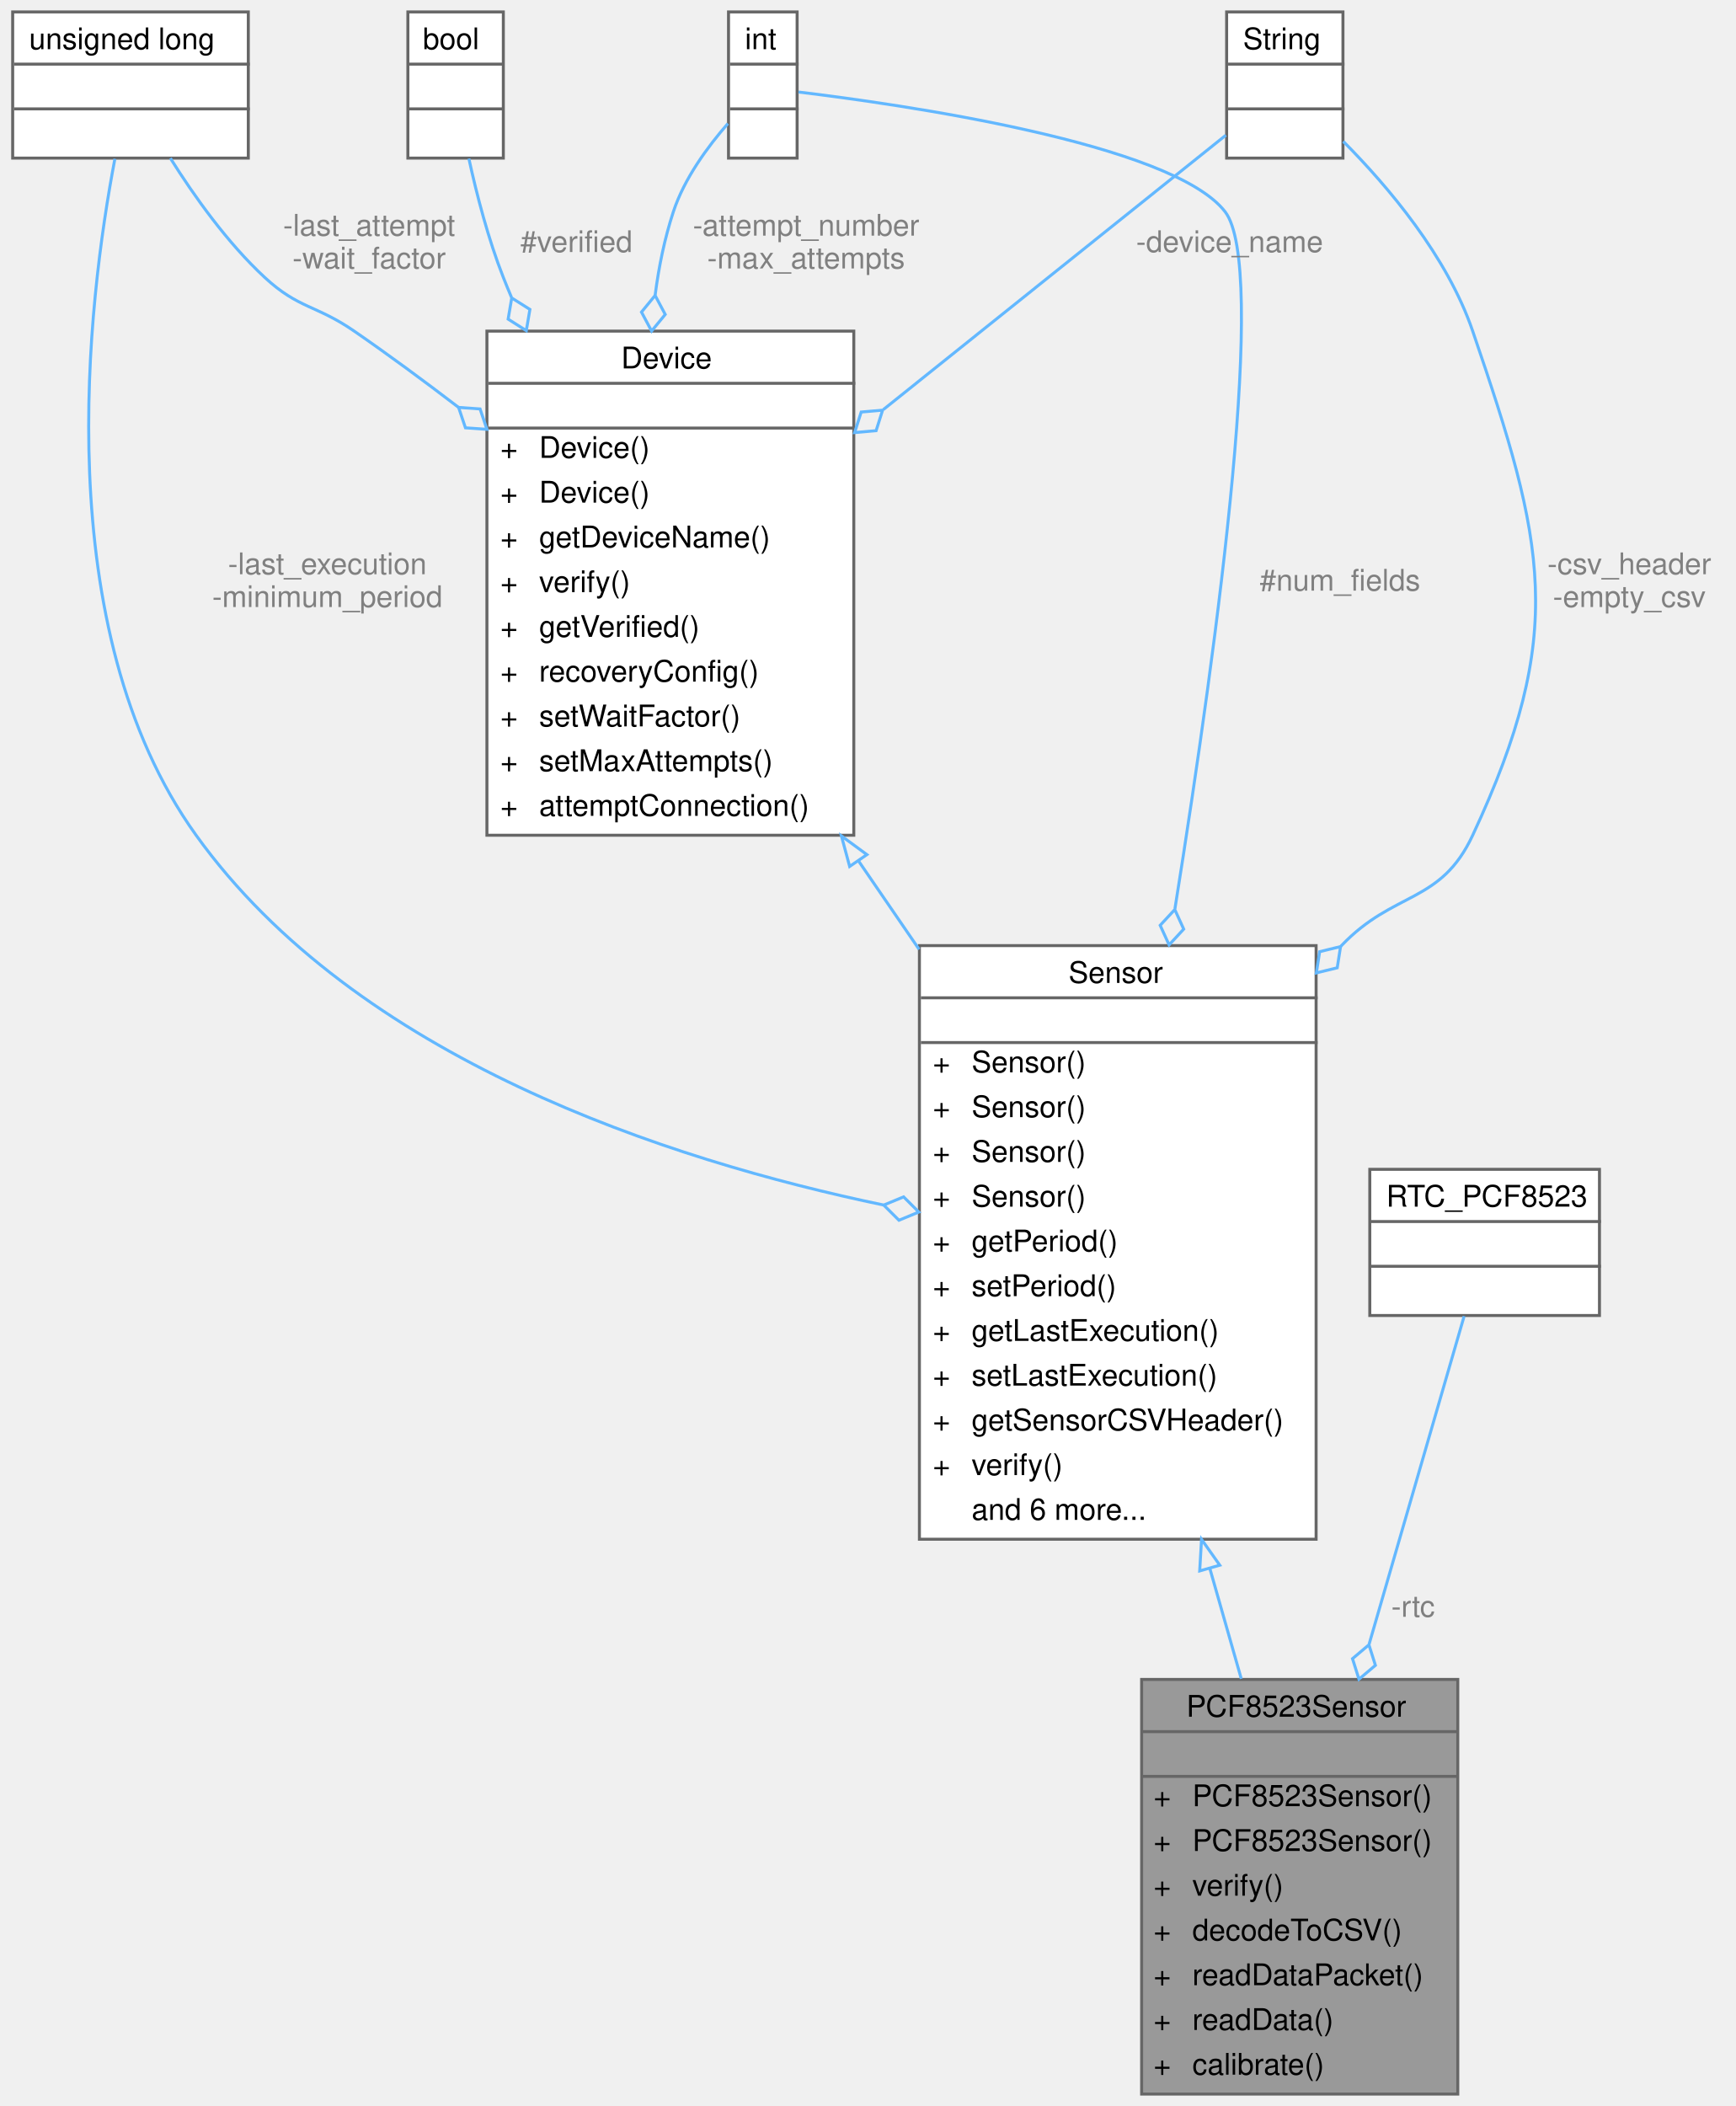
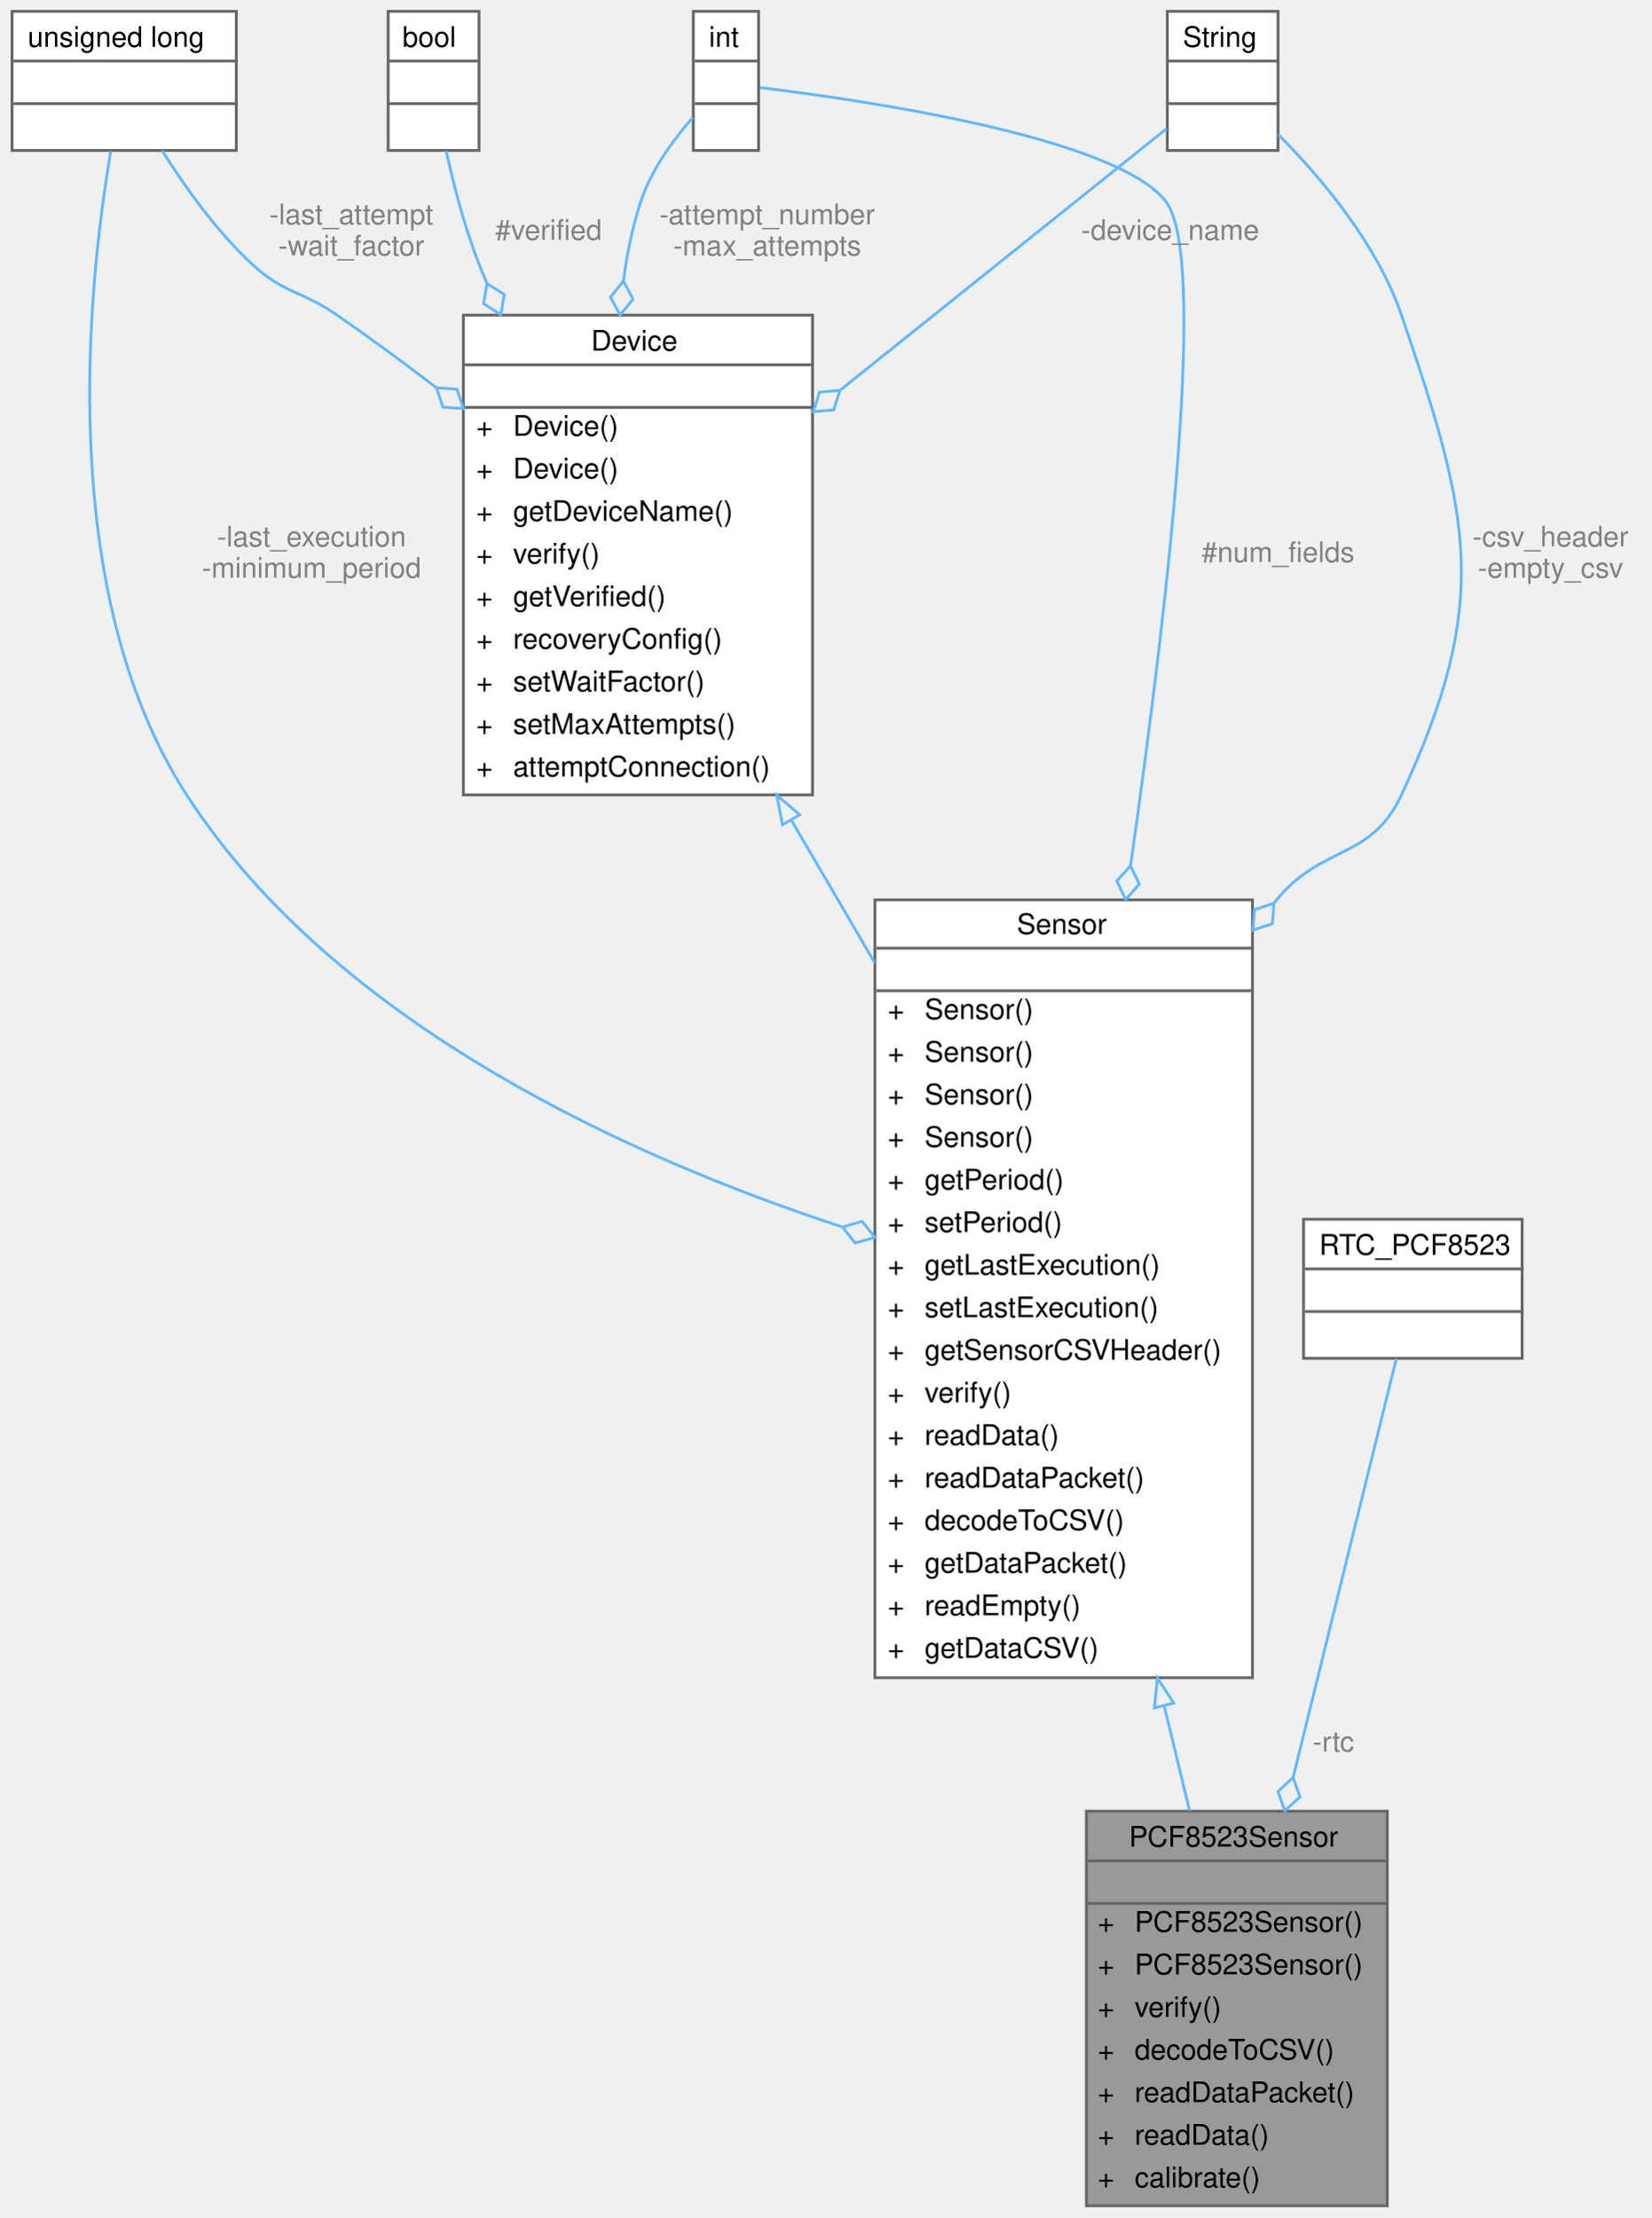
- <svg xmlns="http://www.w3.org/2000/svg" xmlns:xlink="http://www.w3.org/1999/xlink" width="582pt" height="706pt" viewBox="0.00 0.00 581.50 706.00">
-   <g id="graph0" class="graph" transform="scale(1 1) rotate(0) translate(4 702)">
+ <svg xmlns="http://www.w3.org/2000/svg" xmlns:xlink="http://www.w3.org/1999/xlink" width="582pt" height="781pt" viewBox="0.00 0.00 581.50 781.00">
+   <g id="graph0" class="graph" transform="scale(1 1) rotate(0) translate(4 777)">
    <g id="Node000001" class="node">
      <g id="a_Node000001">
        <a xlink:title="Implementation of the PCF8523 sensor.">
          <polygon fill="#999999" stroke="transparent" points="484.5,-139 378.5,-139 378.5,0 484.5,0 484.5,-139" />
          <text text-anchor="start" x="393.5" y="-126.5" font-family="Helvetica,sans-Serif" font-size="10.00">PCF8523Sensor</text>
          <text text-anchor="start" x="429.5" y="-111.5" font-family="Helvetica,sans-Serif" font-size="10.00"> </text>
          <text text-anchor="start" x="382.5" y="-96.5" font-family="Helvetica,sans-Serif" font-size="10.00">+</text>
          <text text-anchor="start" x="395.5" y="-96.5" font-family="Helvetica,sans-Serif" font-size="10.00">PCF8523Sensor()</text>
          <text text-anchor="start" x="382.5" y="-81.5" font-family="Helvetica,sans-Serif" font-size="10.00">+</text>
          <text text-anchor="start" x="395.5" y="-81.5" font-family="Helvetica,sans-Serif" font-size="10.00">PCF8523Sensor()</text>
          <text text-anchor="start" x="382.5" y="-66.5" font-family="Helvetica,sans-Serif" font-size="10.00">+</text>
          <text text-anchor="start" x="395.5" y="-66.5" font-family="Helvetica,sans-Serif" font-size="10.00">verify()</text>
          <text text-anchor="start" x="382.5" y="-51.5" font-family="Helvetica,sans-Serif" font-size="10.00">+</text>
          <text text-anchor="start" x="395.5" y="-51.5" font-family="Helvetica,sans-Serif" font-size="10.00">decodeToCSV()</text>
          <text text-anchor="start" x="382.5" y="-36.5" font-family="Helvetica,sans-Serif" font-size="10.00">+</text>
          <text text-anchor="start" x="395.5" y="-36.5" font-family="Helvetica,sans-Serif" font-size="10.00">readDataPacket()</text>
          <text text-anchor="start" x="382.5" y="-21.5" font-family="Helvetica,sans-Serif" font-size="10.00">+</text>
          <text text-anchor="start" x="395.5" y="-21.5" font-family="Helvetica,sans-Serif" font-size="10.00">readData()</text>
          <text text-anchor="start" x="382.5" y="-6.5" font-family="Helvetica,sans-Serif" font-size="10.00">+</text>
          <text text-anchor="start" x="395.5" y="-6.5" font-family="Helvetica,sans-Serif" font-size="10.00">calibrate()</text>
          <polygon fill="#666666" stroke="#666666" points="378.5,-121.5 378.5,-121.5 484.5,-121.5 484.5,-121.5 378.5,-121.5" />
          <polygon fill="#666666" stroke="#666666" points="378.5,-106.5 378.5,-106.5 484.5,-106.5 484.5,-106.5 378.5,-106.5" />
          <polygon fill="none" stroke="#666666" points="378.5,0 378.5,-139 484.5,-139 484.5,0 378.5,0" />
        </a>
      </g>
    </g>
    <g id="Node000002" class="node">
      <g id="a_Node000002">
        <a xlink:href="classSensor.html" target="_top" xlink:title="Parent class for sensor objects.">
-           <polygon fill="white" stroke="transparent" points="437,-385 304,-385 304,-186 437,-186 437,-385" />
-           <text text-anchor="start" x="354" y="-372.5" font-family="Helvetica,sans-Serif" font-size="10.00">Sensor</text>
-           <text text-anchor="start" x="369" y="-357.5" font-family="Helvetica,sans-Serif" font-size="10.00"> </text>
-           <text text-anchor="start" x="308.5" y="-342.5" font-family="Helvetica,sans-Serif" font-size="10.00">+</text>
-           <text text-anchor="start" x="321.5" y="-342.5" font-family="Helvetica,sans-Serif" font-size="10.00">Sensor()</text>
-           <text text-anchor="start" x="308.5" y="-327.5" font-family="Helvetica,sans-Serif" font-size="10.00">+</text>
-           <text text-anchor="start" x="321.5" y="-327.5" font-family="Helvetica,sans-Serif" font-size="10.00">Sensor()</text>
-           <text text-anchor="start" x="308.5" y="-312.5" font-family="Helvetica,sans-Serif" font-size="10.00">+</text>
-           <text text-anchor="start" x="321.5" y="-312.5" font-family="Helvetica,sans-Serif" font-size="10.00">Sensor()</text>
-           <text text-anchor="start" x="308.5" y="-297.5" font-family="Helvetica,sans-Serif" font-size="10.00">+</text>
-           <text text-anchor="start" x="321.5" y="-297.5" font-family="Helvetica,sans-Serif" font-size="10.00">Sensor()</text>
-           <text text-anchor="start" x="308.5" y="-282.5" font-family="Helvetica,sans-Serif" font-size="10.00">+</text>
-           <text text-anchor="start" x="321.5" y="-282.5" font-family="Helvetica,sans-Serif" font-size="10.00">getPeriod()</text>
-           <text text-anchor="start" x="308.5" y="-267.5" font-family="Helvetica,sans-Serif" font-size="10.00">+</text>
-           <text text-anchor="start" x="321.5" y="-267.5" font-family="Helvetica,sans-Serif" font-size="10.00">setPeriod()</text>
-           <text text-anchor="start" x="308.5" y="-252.5" font-family="Helvetica,sans-Serif" font-size="10.00">+</text>
-           <text text-anchor="start" x="321.5" y="-252.5" font-family="Helvetica,sans-Serif" font-size="10.00">getLastExecution()</text>
-           <text text-anchor="start" x="308.5" y="-237.5" font-family="Helvetica,sans-Serif" font-size="10.00">+</text>
-           <text text-anchor="start" x="321.5" y="-237.5" font-family="Helvetica,sans-Serif" font-size="10.00">setLastExecution()</text>
-           <text text-anchor="start" x="308.5" y="-222.5" font-family="Helvetica,sans-Serif" font-size="10.00">+</text>
-           <text text-anchor="start" x="321.5" y="-222.5" font-family="Helvetica,sans-Serif" font-size="10.00">getSensorCSVHeader()</text>
-           <text text-anchor="start" x="308.5" y="-207.5" font-family="Helvetica,sans-Serif" font-size="10.00">+</text>
-           <text text-anchor="start" x="321.5" y="-207.5" font-family="Helvetica,sans-Serif" font-size="10.00">verify()</text>
-           <text text-anchor="start" x="321.5" y="-192.5" font-family="Helvetica,sans-Serif" font-size="10.00">and 6 more...</text>
-           <polygon fill="#666666" stroke="#666666" points="304.5,-367.5 304.5,-367.5 437.5,-367.5 437.5,-367.5 304.5,-367.5" />
-           <polygon fill="#666666" stroke="#666666" points="304.5,-352.5 304.5,-352.5 437.5,-352.5 437.5,-352.5 304.5,-352.5" />
-           <polygon fill="none" stroke="#666666" points="304,-186 304,-385 437,-385 437,-186 304,-186" />
+           <polygon fill="white" stroke="transparent" points="437,-460 304,-460 304,-186 437,-186 437,-460" />
+           <text text-anchor="start" x="354" y="-448" font-family="Helvetica,sans-Serif" font-size="10.00">Sensor</text>
+           <text text-anchor="start" x="369" y="-433" font-family="Helvetica,sans-Serif" font-size="10.00"> </text>
+           <text text-anchor="start" x="308.5" y="-418" font-family="Helvetica,sans-Serif" font-size="10.00">+</text>
+           <text text-anchor="start" x="321.5" y="-418" font-family="Helvetica,sans-Serif" font-size="10.00">Sensor()</text>
+           <text text-anchor="start" x="308.5" y="-403" font-family="Helvetica,sans-Serif" font-size="10.00">+</text>
+           <text text-anchor="start" x="321.5" y="-403" font-family="Helvetica,sans-Serif" font-size="10.00">Sensor()</text>
+           <text text-anchor="start" x="308.5" y="-388" font-family="Helvetica,sans-Serif" font-size="10.00">+</text>
+           <text text-anchor="start" x="321.5" y="-388" font-family="Helvetica,sans-Serif" font-size="10.00">Sensor()</text>
+           <text text-anchor="start" x="308.5" y="-373" font-family="Helvetica,sans-Serif" font-size="10.00">+</text>
+           <text text-anchor="start" x="321.5" y="-373" font-family="Helvetica,sans-Serif" font-size="10.00">Sensor()</text>
+           <text text-anchor="start" x="308.5" y="-358" font-family="Helvetica,sans-Serif" font-size="10.00">+</text>
+           <text text-anchor="start" x="321.5" y="-358" font-family="Helvetica,sans-Serif" font-size="10.00">getPeriod()</text>
+           <text text-anchor="start" x="308.5" y="-343" font-family="Helvetica,sans-Serif" font-size="10.00">+</text>
+           <text text-anchor="start" x="321.5" y="-343" font-family="Helvetica,sans-Serif" font-size="10.00">setPeriod()</text>
+           <text text-anchor="start" x="308.5" y="-328" font-family="Helvetica,sans-Serif" font-size="10.00">+</text>
+           <text text-anchor="start" x="321.5" y="-328" font-family="Helvetica,sans-Serif" font-size="10.00">getLastExecution()</text>
+           <text text-anchor="start" x="308.5" y="-313" font-family="Helvetica,sans-Serif" font-size="10.00">+</text>
+           <text text-anchor="start" x="321.5" y="-313" font-family="Helvetica,sans-Serif" font-size="10.00">setLastExecution()</text>
+           <text text-anchor="start" x="308.5" y="-298" font-family="Helvetica,sans-Serif" font-size="10.00">+</text>
+           <text text-anchor="start" x="321.5" y="-298" font-family="Helvetica,sans-Serif" font-size="10.00">getSensorCSVHeader()</text>
+           <text text-anchor="start" x="308.5" y="-283" font-family="Helvetica,sans-Serif" font-size="10.00">+</text>
+           <text text-anchor="start" x="321.5" y="-283" font-family="Helvetica,sans-Serif" font-size="10.00">verify()</text>
+           <text text-anchor="start" x="308.5" y="-268" font-family="Helvetica,sans-Serif" font-size="10.00">+</text>
+           <text text-anchor="start" x="321.5" y="-268" font-family="Helvetica,sans-Serif" font-size="10.00">readData()</text>
+           <text text-anchor="start" x="308.5" y="-253" font-family="Helvetica,sans-Serif" font-size="10.00">+</text>
+           <text text-anchor="start" x="321.5" y="-253" font-family="Helvetica,sans-Serif" font-size="10.00">readDataPacket()</text>
+           <text text-anchor="start" x="308.5" y="-238" font-family="Helvetica,sans-Serif" font-size="10.00">+</text>
+           <text text-anchor="start" x="321.5" y="-238" font-family="Helvetica,sans-Serif" font-size="10.00">decodeToCSV()</text>
+           <text text-anchor="start" x="308.5" y="-223" font-family="Helvetica,sans-Serif" font-size="10.00">+</text>
+           <text text-anchor="start" x="321.5" y="-223" font-family="Helvetica,sans-Serif" font-size="10.00">getDataPacket()</text>
+           <text text-anchor="start" x="308.5" y="-208" font-family="Helvetica,sans-Serif" font-size="10.00">+</text>
+           <text text-anchor="start" x="321.5" y="-208" font-family="Helvetica,sans-Serif" font-size="10.00">readEmpty()</text>
+           <text text-anchor="start" x="308.5" y="-193" font-family="Helvetica,sans-Serif" font-size="10.00">+</text>
+           <text text-anchor="start" x="321.5" y="-193" font-family="Helvetica,sans-Serif" font-size="10.00">getDataCSV()</text>
+           <polygon fill="#666666" stroke="#666666" points="304.5,-443 304.5,-443 437.5,-443 437.5,-443 304.5,-443" />
+           <polygon fill="#666666" stroke="#666666" points="304.5,-428 304.5,-428 437.5,-428 437.5,-428 304.5,-428" />
+           <polygon fill="none" stroke="#666666" points="304,-186 304,-460 437,-460 437,-186 304,-186" />
        </a>
      </g>
    </g>
    <g id="edge1_Node000001_Node000002" class="edge">
      <g id="a_edge1_Node000001_Node000002">
        <a xlink:title=" ">
-           <path fill="none" stroke="#63b8ff" d="M401.34,-176.31C404.94,-163.69 408.53,-151.09 411.91,-139.21" />
-           <polygon fill="none" stroke="#63b8ff" points="397.97,-175.38 398.59,-185.96 404.7,-177.3 397.97,-175.38" />
+           <path fill="none" stroke="#63b8ff" d="M405.89,-176.11C408.99,-163.31 412.03,-150.79 414.86,-139.11" />
+           <polygon fill="none" stroke="#63b8ff" points="402.46,-175.4 403.5,-185.94 409.26,-177.05 402.46,-175.4" />
        </a>
      </g>
    </g>
    <g id="Node000003" class="node">
      <g id="a_Node000003">
        <a xlink:href="classDevice.html" target="_top" xlink:title="Implements the recovery system for Sensor and Storage objects.">
-           <polygon fill="white" stroke="transparent" points="282,-591 159,-591 159,-422 282,-422 282,-591" />
-           <text text-anchor="start" x="204" y="-578.5" font-family="Helvetica,sans-Serif" font-size="10.00">Device</text>
-           <text text-anchor="start" x="219" y="-563.5" font-family="Helvetica,sans-Serif" font-size="10.00"> </text>
+           <polygon fill="white" stroke="transparent" points="282,-666 159,-666 159,-497 282,-497 282,-666" />
+           <text text-anchor="start" x="204" y="-653.5" font-family="Helvetica,sans-Serif" font-size="10.00">Device</text>
+           <text text-anchor="start" x="219" y="-638.5" font-family="Helvetica,sans-Serif" font-size="10.00"> </text>
+           <text text-anchor="start" x="163.5" y="-623.5" font-family="Helvetica,sans-Serif" font-size="10.00">+</text>
+           <text text-anchor="start" x="176.5" y="-623.5" font-family="Helvetica,sans-Serif" font-size="10.00">Device()</text>
+           <text text-anchor="start" x="163.5" y="-608.5" font-family="Helvetica,sans-Serif" font-size="10.00">+</text>
+           <text text-anchor="start" x="176.5" y="-608.5" font-family="Helvetica,sans-Serif" font-size="10.00">Device()</text>
+           <text text-anchor="start" x="163.5" y="-593.5" font-family="Helvetica,sans-Serif" font-size="10.00">+</text>
+           <text text-anchor="start" x="176.5" y="-593.5" font-family="Helvetica,sans-Serif" font-size="10.00">getDeviceName()</text>
+           <text text-anchor="start" x="163.5" y="-578.5" font-family="Helvetica,sans-Serif" font-size="10.00">+</text>
+           <text text-anchor="start" x="176.5" y="-578.5" font-family="Helvetica,sans-Serif" font-size="10.00">verify()</text>
+           <text text-anchor="start" x="163.5" y="-563.5" font-family="Helvetica,sans-Serif" font-size="10.00">+</text>
+           <text text-anchor="start" x="176.5" y="-563.5" font-family="Helvetica,sans-Serif" font-size="10.00">getVerified()</text>
          <text text-anchor="start" x="163.5" y="-548.5" font-family="Helvetica,sans-Serif" font-size="10.00">+</text>
-           <text text-anchor="start" x="176.5" y="-548.5" font-family="Helvetica,sans-Serif" font-size="10.00">Device()</text>
+           <text text-anchor="start" x="176.5" y="-548.5" font-family="Helvetica,sans-Serif" font-size="10.00">recoveryConfig()</text>
          <text text-anchor="start" x="163.5" y="-533.5" font-family="Helvetica,sans-Serif" font-size="10.00">+</text>
-           <text text-anchor="start" x="176.5" y="-533.5" font-family="Helvetica,sans-Serif" font-size="10.00">Device()</text>
+           <text text-anchor="start" x="176.5" y="-533.5" font-family="Helvetica,sans-Serif" font-size="10.00">setWaitFactor()</text>
          <text text-anchor="start" x="163.5" y="-518.5" font-family="Helvetica,sans-Serif" font-size="10.00">+</text>
-           <text text-anchor="start" x="176.5" y="-518.5" font-family="Helvetica,sans-Serif" font-size="10.00">getDeviceName()</text>
+           <text text-anchor="start" x="176.5" y="-518.5" font-family="Helvetica,sans-Serif" font-size="10.00">setMaxAttempts()</text>
          <text text-anchor="start" x="163.5" y="-503.5" font-family="Helvetica,sans-Serif" font-size="10.00">+</text>
-           <text text-anchor="start" x="176.5" y="-503.5" font-family="Helvetica,sans-Serif" font-size="10.00">verify()</text>
-           <text text-anchor="start" x="163.5" y="-488.5" font-family="Helvetica,sans-Serif" font-size="10.00">+</text>
-           <text text-anchor="start" x="176.5" y="-488.5" font-family="Helvetica,sans-Serif" font-size="10.00">getVerified()</text>
-           <text text-anchor="start" x="163.5" y="-473.5" font-family="Helvetica,sans-Serif" font-size="10.00">+</text>
-           <text text-anchor="start" x="176.5" y="-473.5" font-family="Helvetica,sans-Serif" font-size="10.00">recoveryConfig()</text>
-           <text text-anchor="start" x="163.5" y="-458.5" font-family="Helvetica,sans-Serif" font-size="10.00">+</text>
-           <text text-anchor="start" x="176.5" y="-458.5" font-family="Helvetica,sans-Serif" font-size="10.00">setWaitFactor()</text>
-           <text text-anchor="start" x="163.5" y="-443.5" font-family="Helvetica,sans-Serif" font-size="10.00">+</text>
-           <text text-anchor="start" x="176.5" y="-443.5" font-family="Helvetica,sans-Serif" font-size="10.00">setMaxAttempts()</text>
-           <text text-anchor="start" x="163.5" y="-428.5" font-family="Helvetica,sans-Serif" font-size="10.00">+</text>
-           <text text-anchor="start" x="176.5" y="-428.5" font-family="Helvetica,sans-Serif" font-size="10.00">attemptConnection()</text>
-           <polygon fill="#666666" stroke="#666666" points="159.5,-573.5 159.5,-573.5 282.5,-573.5 282.5,-573.5 159.5,-573.5" />
-           <polygon fill="#666666" stroke="#666666" points="159.5,-558.5 159.5,-558.5 282.5,-558.5 282.5,-558.5 159.5,-558.5" />
-           <polygon fill="none" stroke="#666666" points="159,-422 159,-591 282,-591 282,-422 159,-422" />
+           <text text-anchor="start" x="176.5" y="-503.5" font-family="Helvetica,sans-Serif" font-size="10.00">attemptConnection()</text>
+           <polygon fill="#666666" stroke="#666666" points="159.5,-648.5 159.5,-648.5 282.5,-648.5 282.5,-648.5 159.5,-648.5" />
+           <polygon fill="#666666" stroke="#666666" points="159.5,-633.5 159.5,-633.5 282.5,-633.5 282.5,-633.5 159.5,-633.5" />
+           <polygon fill="none" stroke="#666666" points="159,-497 159,-666 282,-666 282,-497 159,-497" />
        </a>
      </g>
    </g>
    <g id="edge2_Node000002_Node000003" class="edge">
      <g id="a_edge2_Node000002_Node000003">
        <a xlink:title=" ">
-           <path fill="none" stroke="#63b8ff" d="M283.68,-413.25C290.37,-403.49 297.18,-393.55 303.9,-383.74" />
-           <polygon fill="none" stroke="#63b8ff" points="280.61,-411.54 277.85,-421.77 286.39,-415.5 280.61,-411.54" />
+           <path fill="none" stroke="#63b8ff" d="M274.64,-487.93C284.15,-471.67 294.14,-454.58 303.94,-437.82" />
+           <polygon fill="none" stroke="#63b8ff" points="271.43,-486.47 269.41,-496.87 277.48,-490 271.43,-486.47" />
        </a>
      </g>
    </g>
    <g id="Node000004" class="node">
      <g id="a_Node000004">
        <a xlink:title=" ">
-           <polygon fill="white" stroke="transparent" points="79,-698 0,-698 0,-649 79,-649 79,-698" />
-           <text text-anchor="start" x="5.5" y="-685.5" font-family="Helvetica,sans-Serif" font-size="10.00">unsigned long</text>
-           <text text-anchor="start" x="38" y="-670.5" font-family="Helvetica,sans-Serif" font-size="10.00"> </text>
-           <text text-anchor="start" x="38" y="-655.5" font-family="Helvetica,sans-Serif" font-size="10.00"> </text>
-           <polygon fill="#666666" stroke="#666666" points="0.5,-680.5 0.5,-680.5 79.5,-680.5 79.5,-680.5 0.5,-680.5" />
-           <polygon fill="#666666" stroke="#666666" points="0.5,-665.5 0.5,-665.5 79.5,-665.5 79.5,-665.5 0.5,-665.5" />
-           <polygon fill="none" stroke="#666666" points="0,-649 0,-698 79,-698 79,-649 0,-649" />
+           <polygon fill="white" stroke="transparent" points="79,-773 0,-773 0,-724 79,-724 79,-773" />
+           <text text-anchor="start" x="5.5" y="-760.5" font-family="Helvetica,sans-Serif" font-size="10.00">unsigned long</text>
+           <text text-anchor="start" x="38" y="-745.5" font-family="Helvetica,sans-Serif" font-size="10.00"> </text>
+           <text text-anchor="start" x="38" y="-730.5" font-family="Helvetica,sans-Serif" font-size="10.00"> </text>
+           <polygon fill="#666666" stroke="#666666" points="0.5,-755.5 0.5,-755.5 79.5,-755.5 79.5,-755.5 0.5,-755.5" />
+           <polygon fill="#666666" stroke="#666666" points="0.5,-740.5 0.5,-740.5 79.5,-740.5 79.5,-740.5 0.5,-740.5" />
+           <polygon fill="none" stroke="#666666" points="0,-724 0,-773 79,-773 79,-724 0,-724" />
        </a>
      </g>
    </g>
    <g id="edge7_Node000002_Node000004" class="edge">
      <g id="a_edge7_Node000002_Node000004">
        <a xlink:title=" ">
-           <path fill="none" stroke="#63b8ff" d="M34.27,-648.76C25.15,-600.86 11.73,-491.34 61.5,-422 115.21,-347.17 219.52,-313.15 292.01,-298.03" />
-           <polygon fill="none" stroke="#63b8ff" points="292.04,-298.02 297.14,-292.93 303.8,-295.68 298.7,-300.77 292.04,-298.02" />
-         </a>
-       </g>
-       <text text-anchor="middle" x="105.5" y="-509.5" font-family="Helvetica,sans-Serif" font-size="10.00" fill="grey"> -last_execution</text>
-       <text text-anchor="middle" x="105.5" y="-498.5" font-family="Helvetica,sans-Serif" font-size="10.00" fill="grey">-minimum_period</text>
+           <path fill="none" stroke="#63b8ff" d="M34.78,-723.79C26.71,-676.41 15.27,-568.49 61.5,-497 114.15,-415.57 219.22,-368.81 292.12,-344.91" />
+           <polygon fill="none" stroke="#63b8ff" points="292.55,-344.77 297.05,-339.14 303.99,-341.13 299.48,-346.76 292.55,-344.77" />
+         </a>
+       </g>
+       <text text-anchor="middle" x="105.5" y="-584.5" font-family="Helvetica,sans-Serif" font-size="10.00" fill="grey"> -last_execution</text>
+       <text text-anchor="middle" x="105.5" y="-573.5" font-family="Helvetica,sans-Serif" font-size="10.00" fill="grey">-minimum_period</text>
    </g>
    <g id="edge3_Node000003_Node000004" class="edge">
      <g id="a_edge3_Node000003_Node000004">
        <a xlink:title=" ">
-           <path fill="none" stroke="#63b8ff" d="M52.87,-648.96C60.92,-636.14 72.01,-620.57 84.5,-609 95.91,-598.43 101.7,-599.83 114.5,-591 126.03,-583.05 137.95,-574.26 149.45,-565.46" />
-           <polygon fill="none" stroke="#63b8ff" points="149.5,-565.42 151.8,-558.58 159,-558.08 156.7,-564.91 149.5,-565.42" />
-         </a>
-       </g>
-       <text text-anchor="middle" x="119.5" y="-623" font-family="Helvetica,sans-Serif" font-size="10.00" fill="grey"> -last_attempt</text>
-       <text text-anchor="middle" x="119.5" y="-612" font-family="Helvetica,sans-Serif" font-size="10.00" fill="grey">-wait_factor</text>
+           <path fill="none" stroke="#63b8ff" d="M52.87,-723.96C60.92,-711.14 72.01,-695.57 84.5,-684 95.91,-673.43 101.7,-674.83 114.5,-666 126.03,-658.05 137.95,-649.26 149.45,-640.46" />
+           <polygon fill="none" stroke="#63b8ff" points="149.5,-640.42 151.8,-633.58 159,-633.08 156.7,-639.91 149.5,-640.42" />
+         </a>
+       </g>
+       <text text-anchor="middle" x="119.5" y="-698" font-family="Helvetica,sans-Serif" font-size="10.00" fill="grey"> -last_attempt</text>
+       <text text-anchor="middle" x="119.5" y="-687" font-family="Helvetica,sans-Serif" font-size="10.00" fill="grey">-wait_factor</text>
    </g>
    <g id="Node000005" class="node">
      <g id="a_Node000005">
        <a xlink:title=" ">
-           <polygon fill="white" stroke="transparent" points="263,-698 240,-698 240,-649 263,-649 263,-698" />
-           <text text-anchor="start" x="245.5" y="-685.5" font-family="Helvetica,sans-Serif" font-size="10.00">int</text>
-           <text text-anchor="start" x="250" y="-670.5" font-family="Helvetica,sans-Serif" font-size="10.00"> </text>
-           <text text-anchor="start" x="250" y="-655.5" font-family="Helvetica,sans-Serif" font-size="10.00"> </text>
-           <polygon fill="#666666" stroke="#666666" points="240.5,-680.5 240.5,-680.5 263.5,-680.5 263.5,-680.5 240.5,-680.5" />
-           <polygon fill="#666666" stroke="#666666" points="240.5,-665.5 240.5,-665.5 263.5,-665.5 263.5,-665.5 240.5,-665.5" />
-           <polygon fill="none" stroke="#666666" points="240,-649 240,-698 263,-698 263,-649 240,-649" />
+           <polygon fill="white" stroke="transparent" points="263,-773 240,-773 240,-724 263,-724 263,-773" />
+           <text text-anchor="start" x="245.5" y="-760.5" font-family="Helvetica,sans-Serif" font-size="10.00">int</text>
+           <text text-anchor="start" x="250" y="-745.5" font-family="Helvetica,sans-Serif" font-size="10.00"> </text>
+           <text text-anchor="start" x="250" y="-730.5" font-family="Helvetica,sans-Serif" font-size="10.00"> </text>
+           <polygon fill="#666666" stroke="#666666" points="240.5,-755.5 240.5,-755.5 263.5,-755.5 263.5,-755.5 240.5,-755.5" />
+           <polygon fill="#666666" stroke="#666666" points="240.5,-740.5 240.5,-740.5 263.5,-740.5 263.5,-740.5 240.5,-740.5" />
+           <polygon fill="none" stroke="#666666" points="240,-724 240,-773 263,-773 263,-724 240,-724" />
        </a>
      </g>
    </g>
    <g id="edge9_Node000002_Node000005" class="edge">
      <g id="a_edge9_Node000002_Node000005">
        <a xlink:title=" ">
-           <path fill="none" stroke="#63b8ff" d="M263.46,-671.15C296.68,-667.14 388.78,-654.09 406.5,-631 420.64,-612.58 404.61,-490.94 389.67,-397.37" />
-           <polygon fill="none" stroke="#63b8ff" points="389.62,-397.09 384.72,-391.8 387.71,-385.24 392.61,-390.53 389.62,-397.09" />
-         </a>
-       </g>
-       <text text-anchor="middle" x="445" y="-504" font-family="Helvetica,sans-Serif" font-size="10.00" fill="grey"> #num_fields</text>
+           <path fill="none" stroke="#63b8ff" d="M263.46,-746.15C296.68,-742.14 388.78,-729.09 406.5,-706 420.92,-687.21 408.21,-571.4 394.06,-472.17" />
+           <polygon fill="none" stroke="#63b8ff" points="394.04,-472.04 389.22,-466.67 392.33,-460.16 397.14,-465.53 394.04,-472.04" />
+         </a>
+       </g>
+       <text text-anchor="middle" x="446" y="-579" font-family="Helvetica,sans-Serif" font-size="10.00" fill="grey"> #num_fields</text>
    </g>
    <g id="edge4_Node000003_Node000005" class="edge">
      <g id="a_edge4_Node000003_Node000005">
        <a xlink:title=" ">
-           <path fill="none" stroke="#63b8ff" d="M239.78,-660.57C233.02,-652.84 225.16,-642.15 221.5,-631 218.59,-622.12 216.64,-612.68 215.41,-603.13" />
-           <polygon fill="none" stroke="#63b8ff" points="215.39,-602.96 210.82,-597.38 214.21,-591.02 218.78,-596.59 215.39,-602.96" />
-         </a>
-       </g>
-       <text text-anchor="middle" x="266" y="-623" font-family="Helvetica,sans-Serif" font-size="10.00" fill="grey"> -attempt_number</text>
-       <text text-anchor="middle" x="266" y="-612" font-family="Helvetica,sans-Serif" font-size="10.00" fill="grey">-max_attempts</text>
+           <path fill="none" stroke="#63b8ff" d="M239.78,-735.57C233.02,-727.84 225.16,-717.15 221.5,-706 218.59,-697.12 216.64,-687.68 215.41,-678.13" />
+           <polygon fill="none" stroke="#63b8ff" points="215.39,-677.96 210.82,-672.38 214.21,-666.02 218.78,-671.59 215.39,-677.96" />
+         </a>
+       </g>
+       <text text-anchor="middle" x="266" y="-698" font-family="Helvetica,sans-Serif" font-size="10.00" fill="grey"> -attempt_number</text>
+       <text text-anchor="middle" x="266" y="-687" font-family="Helvetica,sans-Serif" font-size="10.00" fill="grey">-max_attempts</text>
    </g>
    <g id="Node000006" class="node">
      <g id="a_Node000006">
        <a xlink:title=" ">
-           <polygon fill="white" stroke="transparent" points="446,-698 407,-698 407,-649 446,-649 446,-698" />
-           <text text-anchor="start" x="412.5" y="-685.5" font-family="Helvetica,sans-Serif" font-size="10.00">String</text>
-           <text text-anchor="start" x="425" y="-670.5" font-family="Helvetica,sans-Serif" font-size="10.00"> </text>
-           <text text-anchor="start" x="425" y="-655.5" font-family="Helvetica,sans-Serif" font-size="10.00"> </text>
-           <polygon fill="#666666" stroke="#666666" points="407.5,-680.5 407.5,-680.5 446.5,-680.5 446.5,-680.5 407.5,-680.5" />
-           <polygon fill="#666666" stroke="#666666" points="407.5,-665.5 407.5,-665.5 446.5,-665.5 446.5,-665.5 407.5,-665.5" />
-           <polygon fill="none" stroke="#666666" points="407,-649 407,-698 446,-698 446,-649 407,-649" />
+           <polygon fill="white" stroke="transparent" points="446,-773 407,-773 407,-724 446,-724 446,-773" />
+           <text text-anchor="start" x="412.5" y="-760.5" font-family="Helvetica,sans-Serif" font-size="10.00">String</text>
+           <text text-anchor="start" x="425" y="-745.5" font-family="Helvetica,sans-Serif" font-size="10.00"> </text>
+           <text text-anchor="start" x="425" y="-730.5" font-family="Helvetica,sans-Serif" font-size="10.00"> </text>
+           <polygon fill="#666666" stroke="#666666" points="407.5,-755.5 407.5,-755.5 446.5,-755.5 446.5,-755.5 407.5,-755.5" />
+           <polygon fill="#666666" stroke="#666666" points="407.5,-740.5 407.5,-740.5 446.5,-740.5 446.5,-740.5 407.5,-740.5" />
+           <polygon fill="none" stroke="#666666" points="407,-724 407,-773 446,-773 446,-724 407,-724" />
        </a>
      </g>
    </g>
    <g id="edge8_Node000002_Node000006" class="edge">
      <g id="a_edge8_Node000002_Node000006">
        <a xlink:title=" ">
-           <path fill="none" stroke="#63b8ff" d="M446.11,-654.6C461.23,-639.37 480.95,-616.05 489.5,-591 513.77,-519.92 521.21,-490.09 489.5,-422 478.71,-398.84 463.12,-403.5 445.5,-385 445.41,-384.91 445.32,-384.82 445.24,-384.72" />
-           <polygon fill="none" stroke="#63b8ff" points="445.2,-384.68 438.2,-382.97 437.08,-375.85 444.08,-377.56 445.2,-384.68" />
-         </a>
-       </g>
-       <text text-anchor="middle" x="542" y="-509.5" font-family="Helvetica,sans-Serif" font-size="10.00" fill="grey"> -csv_header</text>
-       <text text-anchor="middle" x="542" y="-498.5" font-family="Helvetica,sans-Serif" font-size="10.00" fill="grey">-empty_csv</text>
+           <path fill="none" stroke="#63b8ff" d="M446.11,-729.6C461.23,-714.37 480.95,-691.05 489.5,-666 513.77,-594.92 521.21,-565.09 489.5,-497 478.71,-473.84 461.72,-479.74 445.5,-460 445.24,-459.68 444.97,-459.35 444.71,-459.03" />
+           <polygon fill="none" stroke="#63b8ff" points="444.55,-458.83 437.71,-456.54 437.19,-449.35 444.03,-451.64 444.55,-458.83" />
+         </a>
+       </g>
+       <text text-anchor="middle" x="542" y="-584.5" font-family="Helvetica,sans-Serif" font-size="10.00" fill="grey"> -csv_header</text>
+       <text text-anchor="middle" x="542" y="-573.5" font-family="Helvetica,sans-Serif" font-size="10.00" fill="grey">-empty_csv</text>
    </g>
    <g id="edge5_Node000003_Node000006" class="edge">
      <g id="a_edge5_Node000003_Node000006">
        <a xlink:title=" ">
-           <path fill="none" stroke="#63b8ff" d="M406.75,-656.68C380.46,-635.62 332.55,-597.25 291.91,-564.7" />
-           <polygon fill="none" stroke="#63b8ff" points="291.66,-564.5 284.48,-563.87 282.29,-556.99 289.48,-557.62 291.66,-564.5" />
-         </a>
-       </g>
-       <text text-anchor="middle" x="408" y="-617.5" font-family="Helvetica,sans-Serif" font-size="10.00" fill="grey"> -device_name</text>
+           <path fill="none" stroke="#63b8ff" d="M406.75,-731.68C380.46,-710.62 332.55,-672.25 291.91,-639.7" />
+           <polygon fill="none" stroke="#63b8ff" points="291.66,-639.5 284.48,-638.87 282.29,-631.99 289.48,-632.62 291.66,-639.5" />
+         </a>
+       </g>
+       <text text-anchor="middle" x="408" y="-692.5" font-family="Helvetica,sans-Serif" font-size="10.00" fill="grey"> -device_name</text>
    </g>
    <g id="Node000007" class="node">
      <g id="a_Node000007">
        <a xlink:title=" ">
-           <polygon fill="white" stroke="transparent" points="164.5,-698 132.5,-698 132.5,-649 164.5,-649 164.5,-698" />
-           <text text-anchor="start" x="137.5" y="-685.5" font-family="Helvetica,sans-Serif" font-size="10.00">bool</text>
-           <text text-anchor="start" x="146.5" y="-670.5" font-family="Helvetica,sans-Serif" font-size="10.00"> </text>
-           <text text-anchor="start" x="146.5" y="-655.5" font-family="Helvetica,sans-Serif" font-size="10.00"> </text>
-           <polygon fill="#666666" stroke="#666666" points="132.5,-680.5 132.5,-680.5 164.5,-680.5 164.5,-680.5 132.5,-680.5" />
-           <polygon fill="#666666" stroke="#666666" points="132.5,-665.5 132.5,-665.5 164.5,-665.5 164.5,-665.5 132.5,-665.5" />
-           <polygon fill="none" stroke="#666666" points="132.5,-649 132.5,-698 164.5,-698 164.5,-649 132.5,-649" />
+           <polygon fill="white" stroke="transparent" points="164.5,-773 132.5,-773 132.5,-724 164.5,-724 164.5,-773" />
+           <text text-anchor="start" x="137.5" y="-760.5" font-family="Helvetica,sans-Serif" font-size="10.00">bool</text>
+           <text text-anchor="start" x="146.5" y="-745.5" font-family="Helvetica,sans-Serif" font-size="10.00"> </text>
+           <text text-anchor="start" x="146.5" y="-730.5" font-family="Helvetica,sans-Serif" font-size="10.00"> </text>
+           <polygon fill="#666666" stroke="#666666" points="132.5,-755.5 132.5,-755.5 164.5,-755.5 164.5,-755.5 132.5,-755.5" />
+           <polygon fill="#666666" stroke="#666666" points="132.5,-740.5 132.5,-740.5 164.5,-740.5 164.5,-740.5 132.5,-740.5" />
+           <polygon fill="none" stroke="#666666" points="132.5,-724 132.5,-773 164.5,-773 164.5,-724 132.5,-724" />
        </a>
      </g>
    </g>
    <g id="edge6_Node000003_Node000007" class="edge">
      <g id="a_edge6_Node000003_Node000007">
        <a xlink:title=" ">
-           <path fill="none" stroke="#63b8ff" d="M152.95,-648.83C155.6,-636.68 159.46,-621.8 164.5,-609 165.37,-606.79 166.28,-604.56 167.23,-602.33" />
-           <polygon fill="none" stroke="#63b8ff" points="167.32,-602.12 166.11,-595.02 172.2,-591.16 173.41,-598.27 167.32,-602.12" />
-         </a>
-       </g>
-       <text text-anchor="middle" x="189" y="-617.5" font-family="Helvetica,sans-Serif" font-size="10.00" fill="grey"> #verified</text>
+           <path fill="none" stroke="#63b8ff" d="M152.95,-723.83C155.6,-711.68 159.46,-696.8 164.5,-684 165.37,-681.79 166.28,-679.56 167.23,-677.33" />
+           <polygon fill="none" stroke="#63b8ff" points="167.32,-677.12 166.11,-670.02 172.2,-666.16 173.41,-673.27 167.32,-677.12" />
+         </a>
+       </g>
+       <text text-anchor="middle" x="189" y="-692.5" font-family="Helvetica,sans-Serif" font-size="10.00" fill="grey"> #verified</text>
    </g>
    <g id="Node000008" class="node">
      <g id="a_Node000008">
        <a xlink:title=" ">
-           <polygon fill="white" stroke="transparent" points="532,-310 455,-310 455,-261 532,-261 532,-310" />
-           <text text-anchor="start" x="460.5" y="-297.5" font-family="Helvetica,sans-Serif" font-size="10.00">RTC_PCF8523</text>
-           <text text-anchor="start" x="492" y="-282.5" font-family="Helvetica,sans-Serif" font-size="10.00"> </text>
-           <text text-anchor="start" x="492" y="-267.5" font-family="Helvetica,sans-Serif" font-size="10.00"> </text>
-           <polygon fill="#666666" stroke="#666666" points="455.5,-292.5 455.5,-292.5 532.5,-292.5 532.5,-292.5 455.5,-292.5" />
-           <polygon fill="#666666" stroke="#666666" points="455.5,-277.5 455.5,-277.5 532.5,-277.5 532.5,-277.5 455.5,-277.5" />
-           <polygon fill="none" stroke="#666666" points="455,-261 455,-310 532,-310 532,-261 455,-261" />
+           <polygon fill="white" stroke="transparent" points="532,-347.5 455,-347.5 455,-298.5 532,-298.5 532,-347.5" />
+           <text text-anchor="start" x="460.5" y="-335" font-family="Helvetica,sans-Serif" font-size="10.00">RTC_PCF8523</text>
+           <text text-anchor="start" x="492" y="-320" font-family="Helvetica,sans-Serif" font-size="10.00"> </text>
+           <text text-anchor="start" x="492" y="-305" font-family="Helvetica,sans-Serif" font-size="10.00"> </text>
+           <polygon fill="#666666" stroke="#666666" points="455.5,-330 455.5,-330 532.5,-330 532.5,-330 455.5,-330" />
+           <polygon fill="#666666" stroke="#666666" points="455.5,-315 455.5,-315 532.5,-315 532.5,-315 455.5,-315" />
+           <polygon fill="none" stroke="#666666" points="455,-298.5 455,-347.5 532,-347.5 532,-298.5 455,-298.5" />
        </a>
      </g>
    </g>
    <g id="edge10_Node000001_Node000008" class="edge">
      <g id="a_edge10_Node000001_Node000008">
        <a xlink:title=" ">
-           <path fill="none" stroke="#63b8ff" d="M486.63,-260.78C478.95,-234.29 466.12,-189.99 454.76,-150.79" />
-           <polygon fill="none" stroke="#63b8ff" points="454.71,-150.61 449.2,-145.96 451.37,-139.08 456.88,-143.73 454.71,-150.61" />
-         </a>
-       </g>
-       <text text-anchor="middle" x="469.5" y="-160" font-family="Helvetica,sans-Serif" font-size="10.00" fill="grey"> -rtc</text>
+           <path fill="none" stroke="#63b8ff" d="M487.67,-298.34C479.42,-264.87 463.94,-202.09 451.32,-150.88" />
+           <polygon fill="none" stroke="#63b8ff" points="451.3,-150.8 445.98,-145.93 448.42,-139.15 453.74,-144.02 451.3,-150.8" />
+         </a>
+       </g>
+       <text text-anchor="middle" x="465.5" y="-160" font-family="Helvetica,sans-Serif" font-size="10.00" fill="grey"> -rtc</text>
    </g>
  </g>
</svg>
